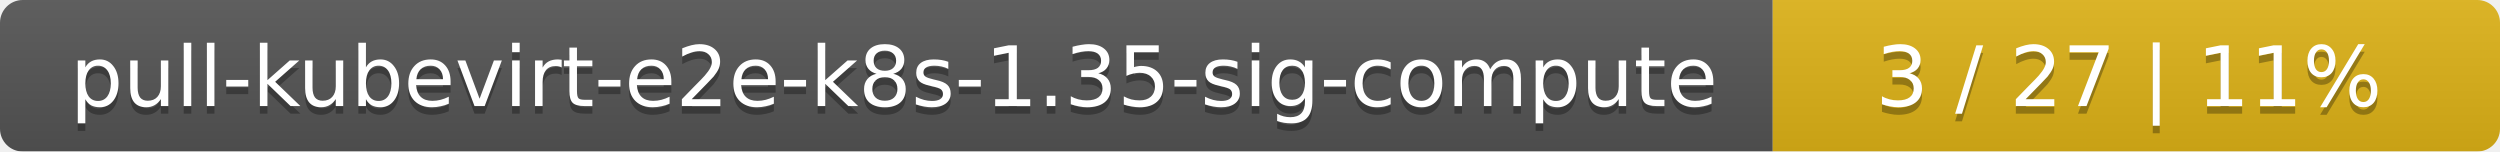
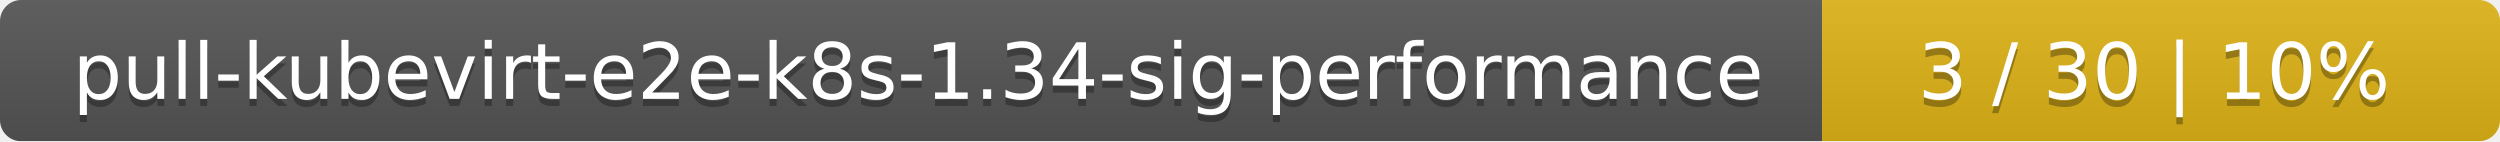
- <svg xmlns="http://www.w3.org/2000/svg" width="330" height="20">
+ <svg xmlns="http://www.w3.org/2000/svg" width="354" height="20">
  <linearGradient id="smooth" x2="0" y2="100%">
    <stop offset="0" stop-color="#bbb" stop-opacity=".1" />
    <stop offset="1" stop-opacity=".1" />
  </linearGradient>
  <mask id="round">
-     <rect width="330" height="20" rx="3" fill="#fff" />
+     <rect width="354" height="20" rx="3" fill="#fff" />
  </mask>
  <g mask="url(#round)">
-     <rect width="234" height="20" fill="#555" />
-     <rect x="234" width="96" height="20" fill="#dfb317" />
-     <rect width="330" height="20" fill="url(#smooth)" />
+     <rect width="258" height="20" fill="#555" />
+     <rect x="258" width="96" height="20" fill="#dfb317" />
+     <rect width="354" height="20" fill="url(#smooth)" />
  </g>
  <g fill="#fff" text-anchor="middle" font-family="DejaVu Sans,Verdana,Geneva,sans-serif" font-size="11">
-     <text x="118" y="15" fill="#010101" fill-opacity=".3">pull-kubevirt-e2e-k8s-1.35-sig-compute</text>
-     <text x="118" y="14">pull-kubevirt-e2e-k8s-1.35-sig-compute</text>
-     <text x="281" y="15" fill="#010101" fill-opacity=".3">3 / 27    |    11%</text>
-     <text x="281" y="14">3 / 27    |    11%</text>
+     <text x="130" y="15" fill="#010101" fill-opacity=".3">pull-kubevirt-e2e-k8s-1.34-sig-performance</text>
+     <text x="130" y="14">pull-kubevirt-e2e-k8s-1.34-sig-performance</text>
+     <text x="305" y="15" fill="#010101" fill-opacity=".3">3 / 30    |    10%</text>
+     <text x="305" y="14">3 / 30    |    10%</text>
  </g>
</svg>
